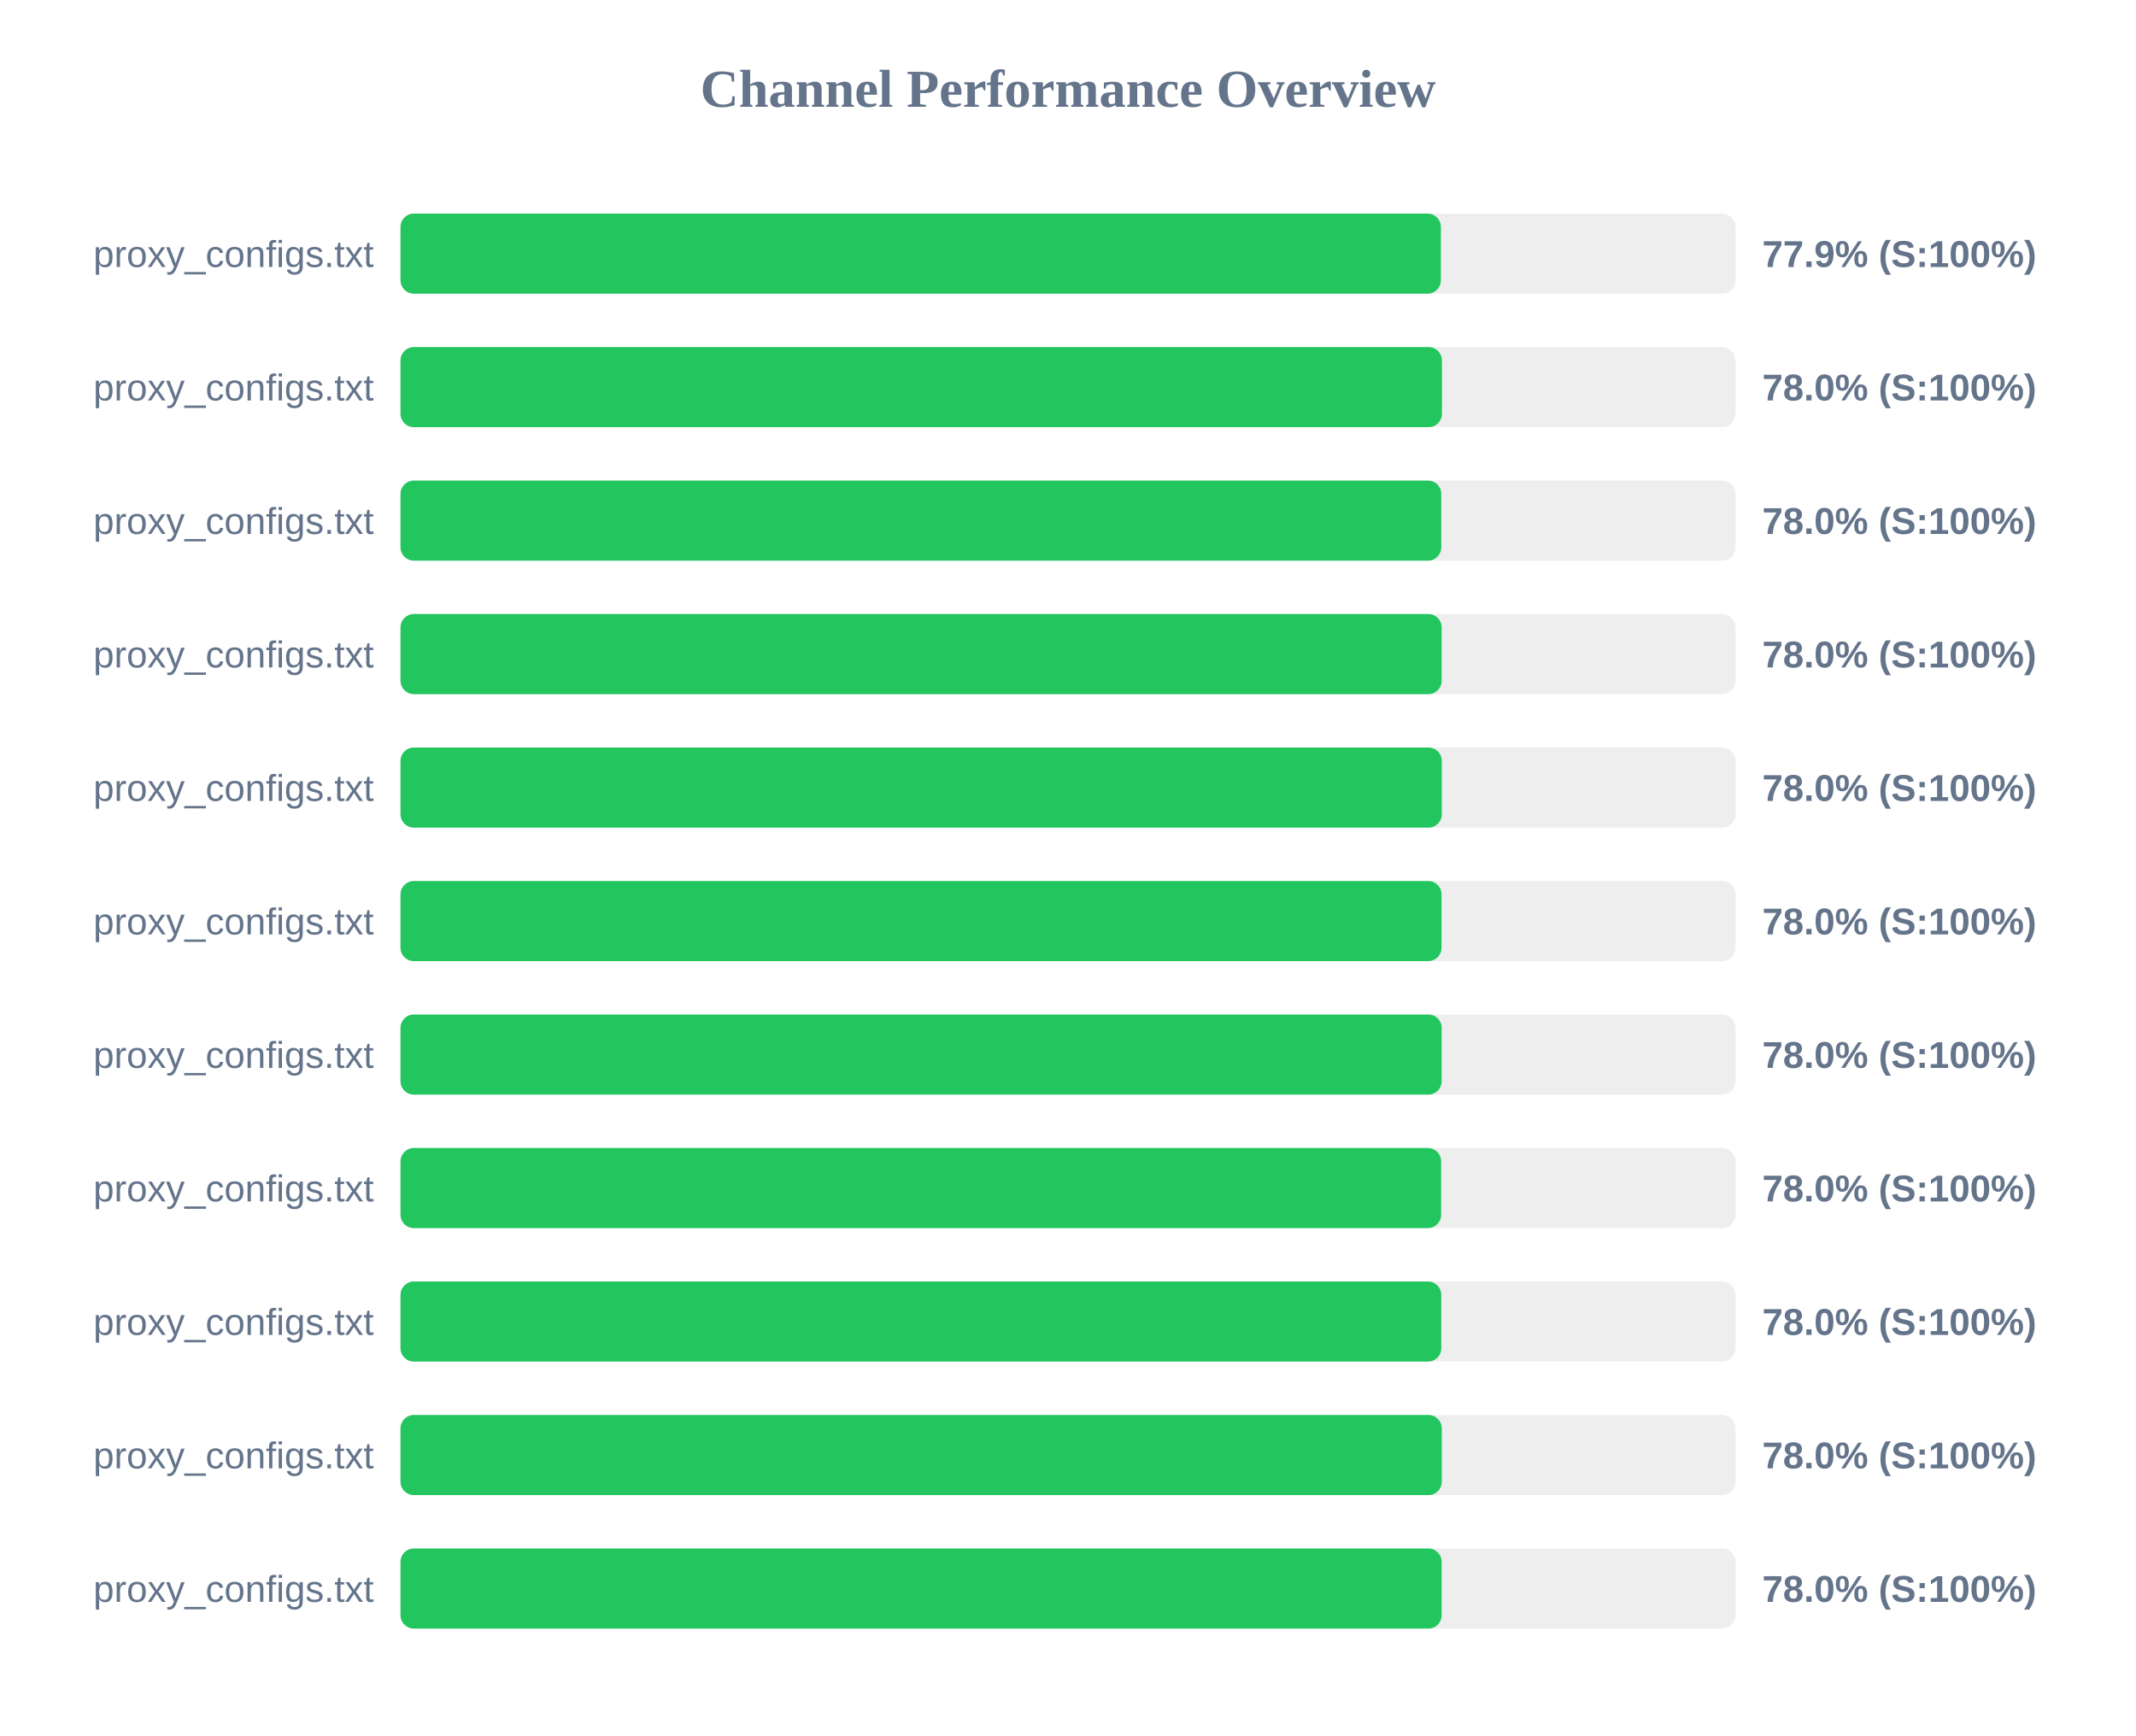
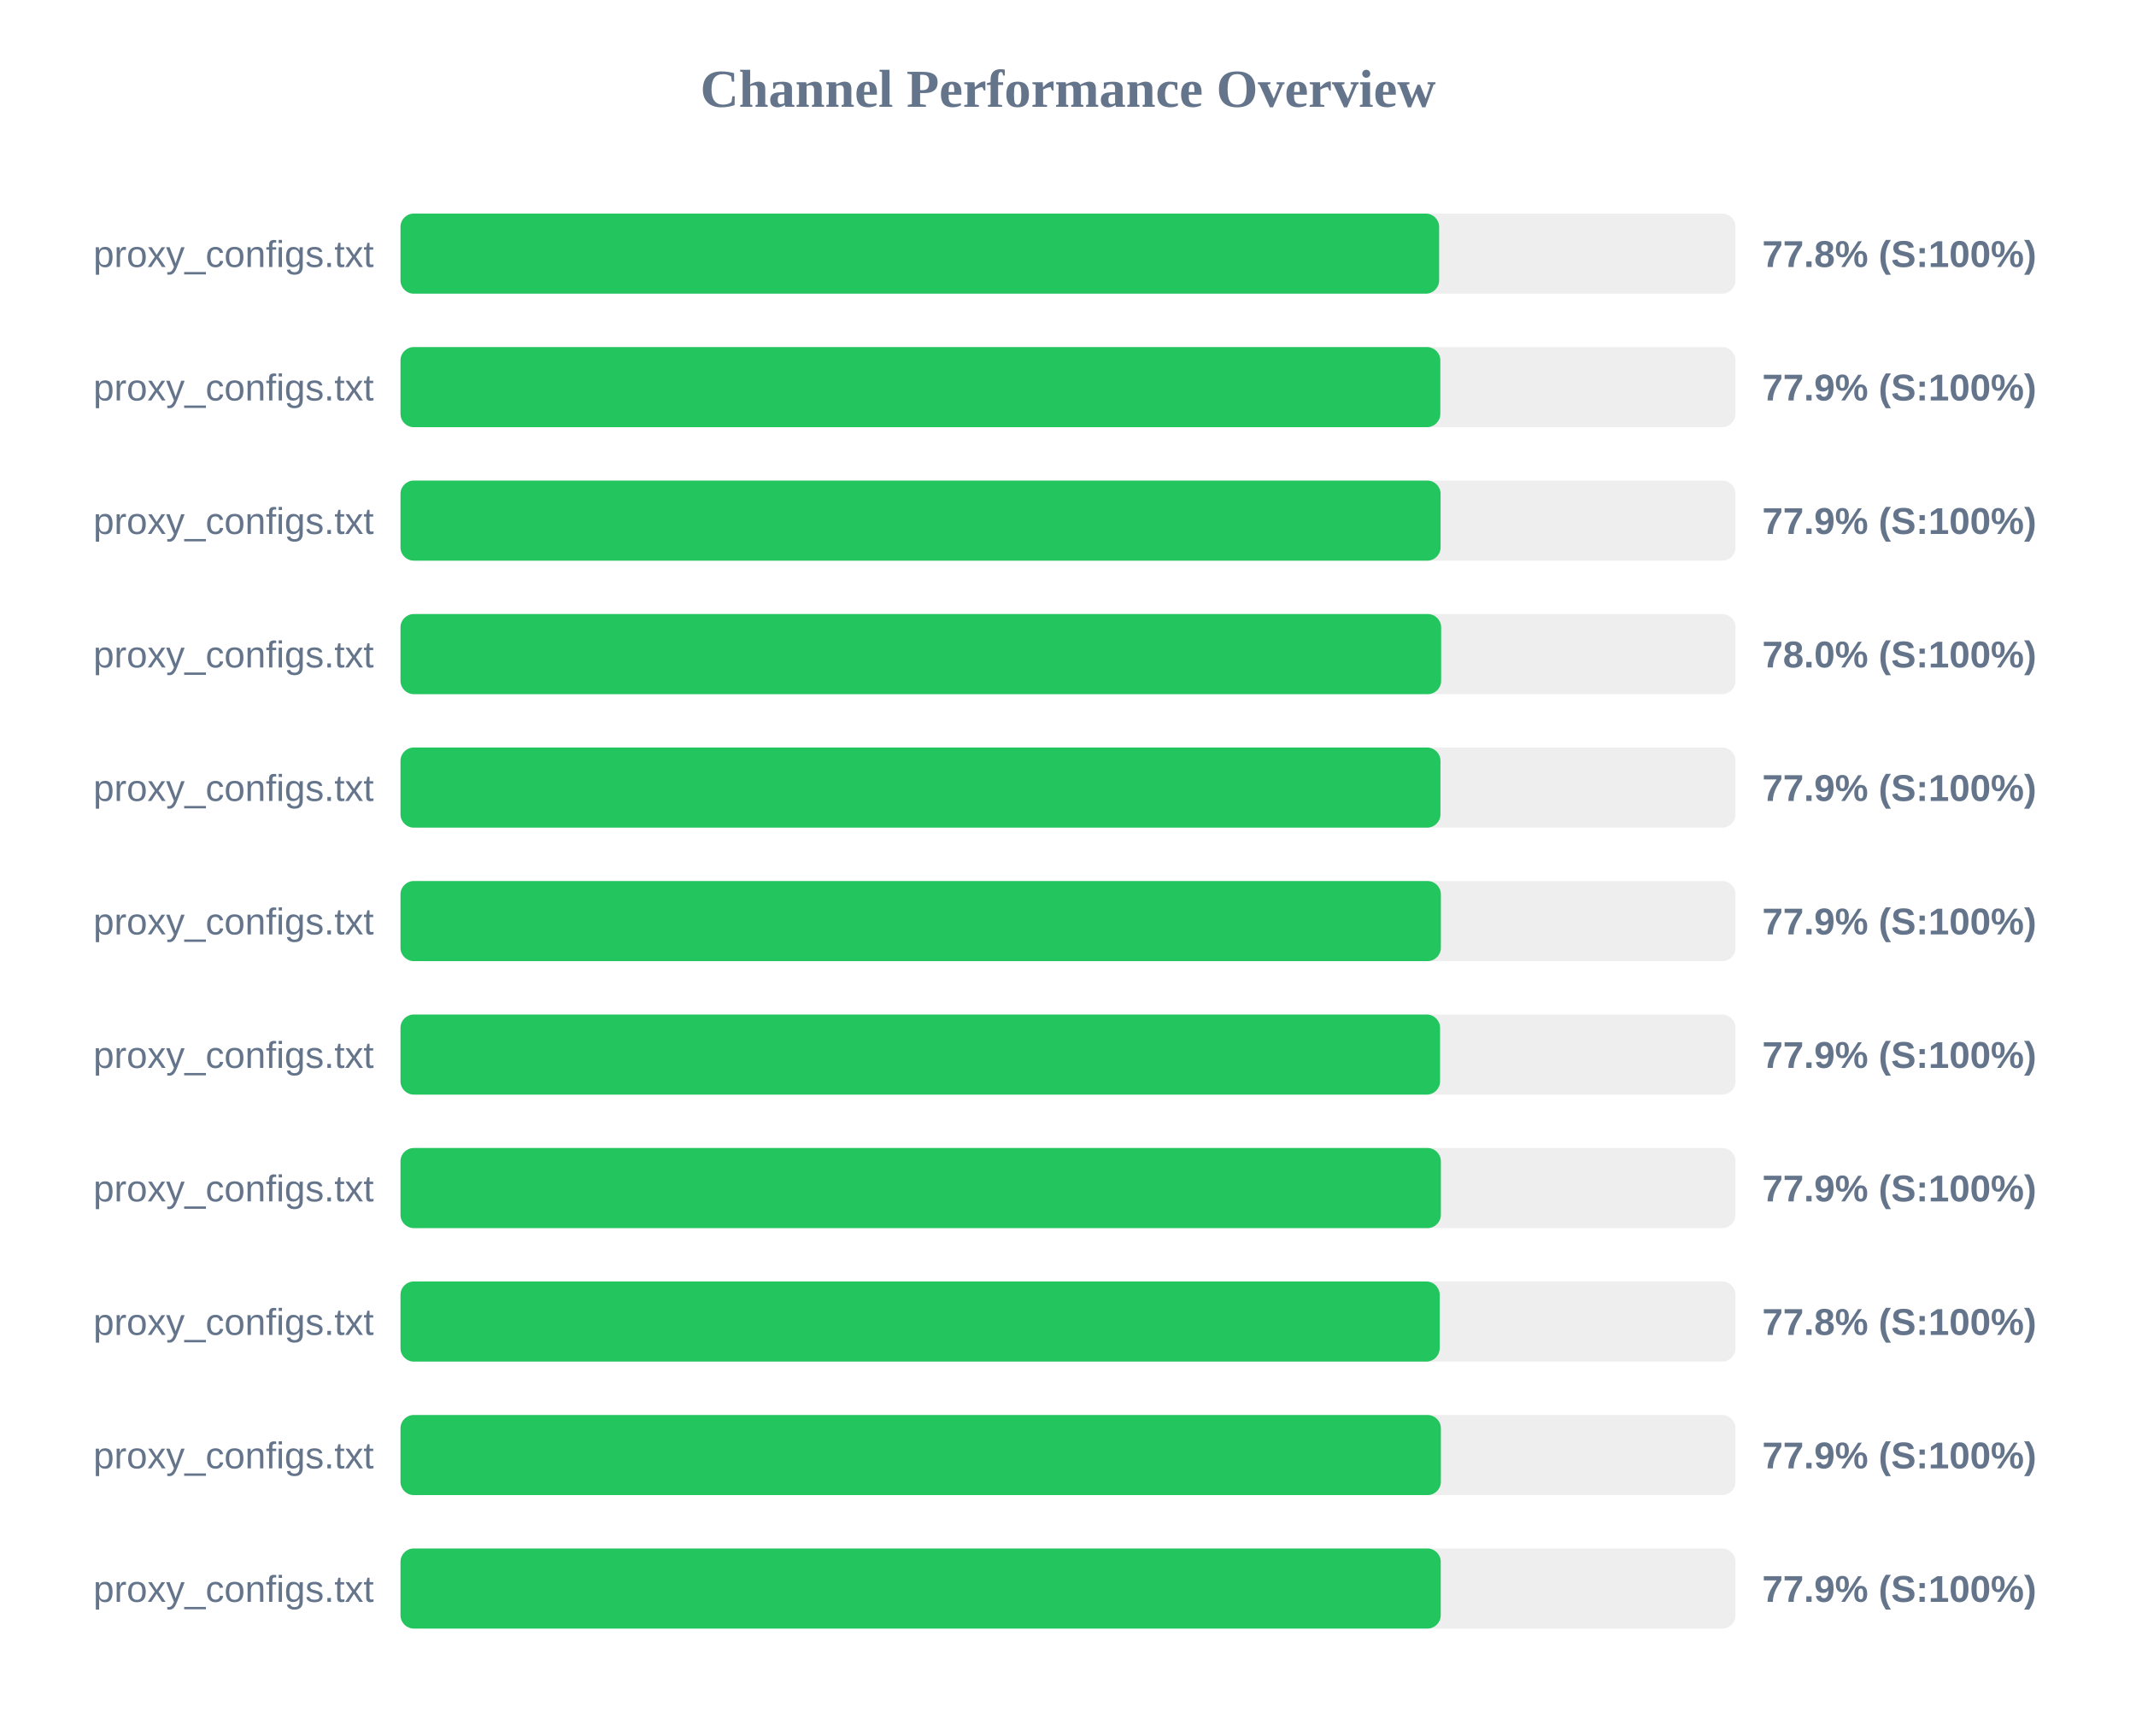
<svg xmlns="http://www.w3.org/2000/svg" width="800" height="650" version="1.1">
  <style>
        .row { font: 14px Arial; fill: #64748b; }
        .score { font: bold 14px Arial; fill: #64748b; }
    </style>
  <text x="400" y="40" text-anchor="middle" font-size="20px" font-weight="bold" fill="#64748b">Channel Performance Overview</text>
  <rect x="150" y="80" width="500" height="30" fill="#eee" rx="5" />
-   <rect x="150" y="80" width="389.65" height="30" fill="#22c55e" rx="5" />
+   <rect x="150" y="80" width="389.0" height="30" fill="#22c55e" rx="5" />
  <text x="140" y="100" text-anchor="end" class="row">proxy_configs.txt</text>
-   <text x="660" y="100" text-anchor="start" class="score">77.9% (S:100%)</text>
+   <text x="660" y="100" text-anchor="start" class="score">77.8% (S:100%)</text>
  <rect x="150" y="130" width="500" height="30" fill="#eee" rx="5" />
-   <rect x="150" y="130" width="390.05" height="30" fill="#22c55e" rx="5" />
+   <rect x="150" y="130" width="389.45" height="30" fill="#22c55e" rx="5" />
  <text x="140" y="150" text-anchor="end" class="row">proxy_configs.txt</text>
-   <text x="660" y="150" text-anchor="start" class="score">78.0% (S:100%)</text>
+   <text x="660" y="150" text-anchor="start" class="score">77.9% (S:100%)</text>
  <rect x="150" y="180" width="500" height="30" fill="#eee" rx="5" />
-   <rect x="150" y="180" width="389.8" height="30" fill="#22c55e" rx="5" />
+   <rect x="150" y="180" width="389.55" height="30" fill="#22c55e" rx="5" />
  <text x="140" y="200" text-anchor="end" class="row">proxy_configs.txt</text>
-   <text x="660" y="200" text-anchor="start" class="score">78.0% (S:100%)</text>
+   <text x="660" y="200" text-anchor="start" class="score">77.9% (S:100%)</text>
  <rect x="150" y="230" width="500" height="30" fill="#eee" rx="5" />
-   <rect x="150" y="230" width="389.95" height="30" fill="#22c55e" rx="5" />
+   <rect x="150" y="230" width="389.75" height="30" fill="#22c55e" rx="5" />
  <text x="140" y="250" text-anchor="end" class="row">proxy_configs.txt</text>
  <text x="660" y="250" text-anchor="start" class="score">78.0% (S:100%)</text>
  <rect x="150" y="280" width="500" height="30" fill="#eee" rx="5" />
-   <rect x="150" y="280" width="390.0" height="30" fill="#22c55e" rx="5" />
+   <rect x="150" y="280" width="389.5" height="30" fill="#22c55e" rx="5" />
  <text x="140" y="300" text-anchor="end" class="row">proxy_configs.txt</text>
-   <text x="660" y="300" text-anchor="start" class="score">78.0% (S:100%)</text>
+   <text x="660" y="300" text-anchor="start" class="score">77.9% (S:100%)</text>
  <rect x="150" y="330" width="500" height="30" fill="#eee" rx="5" />
-   <rect x="150" y="330" width="389.9" height="30" fill="#22c55e" rx="5" />
+   <rect x="150" y="330" width="389.65" height="30" fill="#22c55e" rx="5" />
  <text x="140" y="350" text-anchor="end" class="row">proxy_configs.txt</text>
-   <text x="660" y="350" text-anchor="start" class="score">78.0% (S:100%)</text>
+   <text x="660" y="350" text-anchor="start" class="score">77.9% (S:100%)</text>
  <rect x="150" y="380" width="500" height="30" fill="#eee" rx="5" />
-   <rect x="150" y="380" width="389.95" height="30" fill="#22c55e" rx="5" />
+   <rect x="150" y="380" width="389.35" height="30" fill="#22c55e" rx="5" />
  <text x="140" y="400" text-anchor="end" class="row">proxy_configs.txt</text>
-   <text x="660" y="400" text-anchor="start" class="score">78.0% (S:100%)</text>
+   <text x="660" y="400" text-anchor="start" class="score">77.9% (S:100%)</text>
  <rect x="150" y="430" width="500" height="30" fill="#eee" rx="5" />
-   <rect x="150" y="430" width="389.75" height="30" fill="#22c55e" rx="5" />
+   <rect x="150" y="430" width="389.65" height="30" fill="#22c55e" rx="5" />
  <text x="140" y="450" text-anchor="end" class="row">proxy_configs.txt</text>
-   <text x="660" y="450" text-anchor="start" class="score">78.0% (S:100%)</text>
+   <text x="660" y="450" text-anchor="start" class="score">77.9% (S:100%)</text>
  <rect x="150" y="480" width="500" height="30" fill="#eee" rx="5" />
-   <rect x="150" y="480" width="389.8" height="30" fill="#22c55e" rx="5" />
+   <rect x="150" y="480" width="389.2" height="30" fill="#22c55e" rx="5" />
  <text x="140" y="500" text-anchor="end" class="row">proxy_configs.txt</text>
-   <text x="660" y="500" text-anchor="start" class="score">78.0% (S:100%)</text>
+   <text x="660" y="500" text-anchor="start" class="score">77.8% (S:100%)</text>
  <rect x="150" y="530" width="500" height="30" fill="#eee" rx="5" />
-   <rect x="150" y="530" width="390.0" height="30" fill="#22c55e" rx="5" />
+   <rect x="150" y="530" width="389.65" height="30" fill="#22c55e" rx="5" />
  <text x="140" y="550" text-anchor="end" class="row">proxy_configs.txt</text>
-   <text x="660" y="550" text-anchor="start" class="score">78.0% (S:100%)</text>
+   <text x="660" y="550" text-anchor="start" class="score">77.9% (S:100%)</text>
  <rect x="150" y="580" width="500" height="30" fill="#eee" rx="5" />
-   <rect x="150" y="580" width="389.95" height="30" fill="#22c55e" rx="5" />
+   <rect x="150" y="580" width="389.6" height="30" fill="#22c55e" rx="5" />
  <text x="140" y="600" text-anchor="end" class="row">proxy_configs.txt</text>
-   <text x="660" y="600" text-anchor="start" class="score">78.0% (S:100%)</text>
+   <text x="660" y="600" text-anchor="start" class="score">77.9% (S:100%)</text>
</svg>
